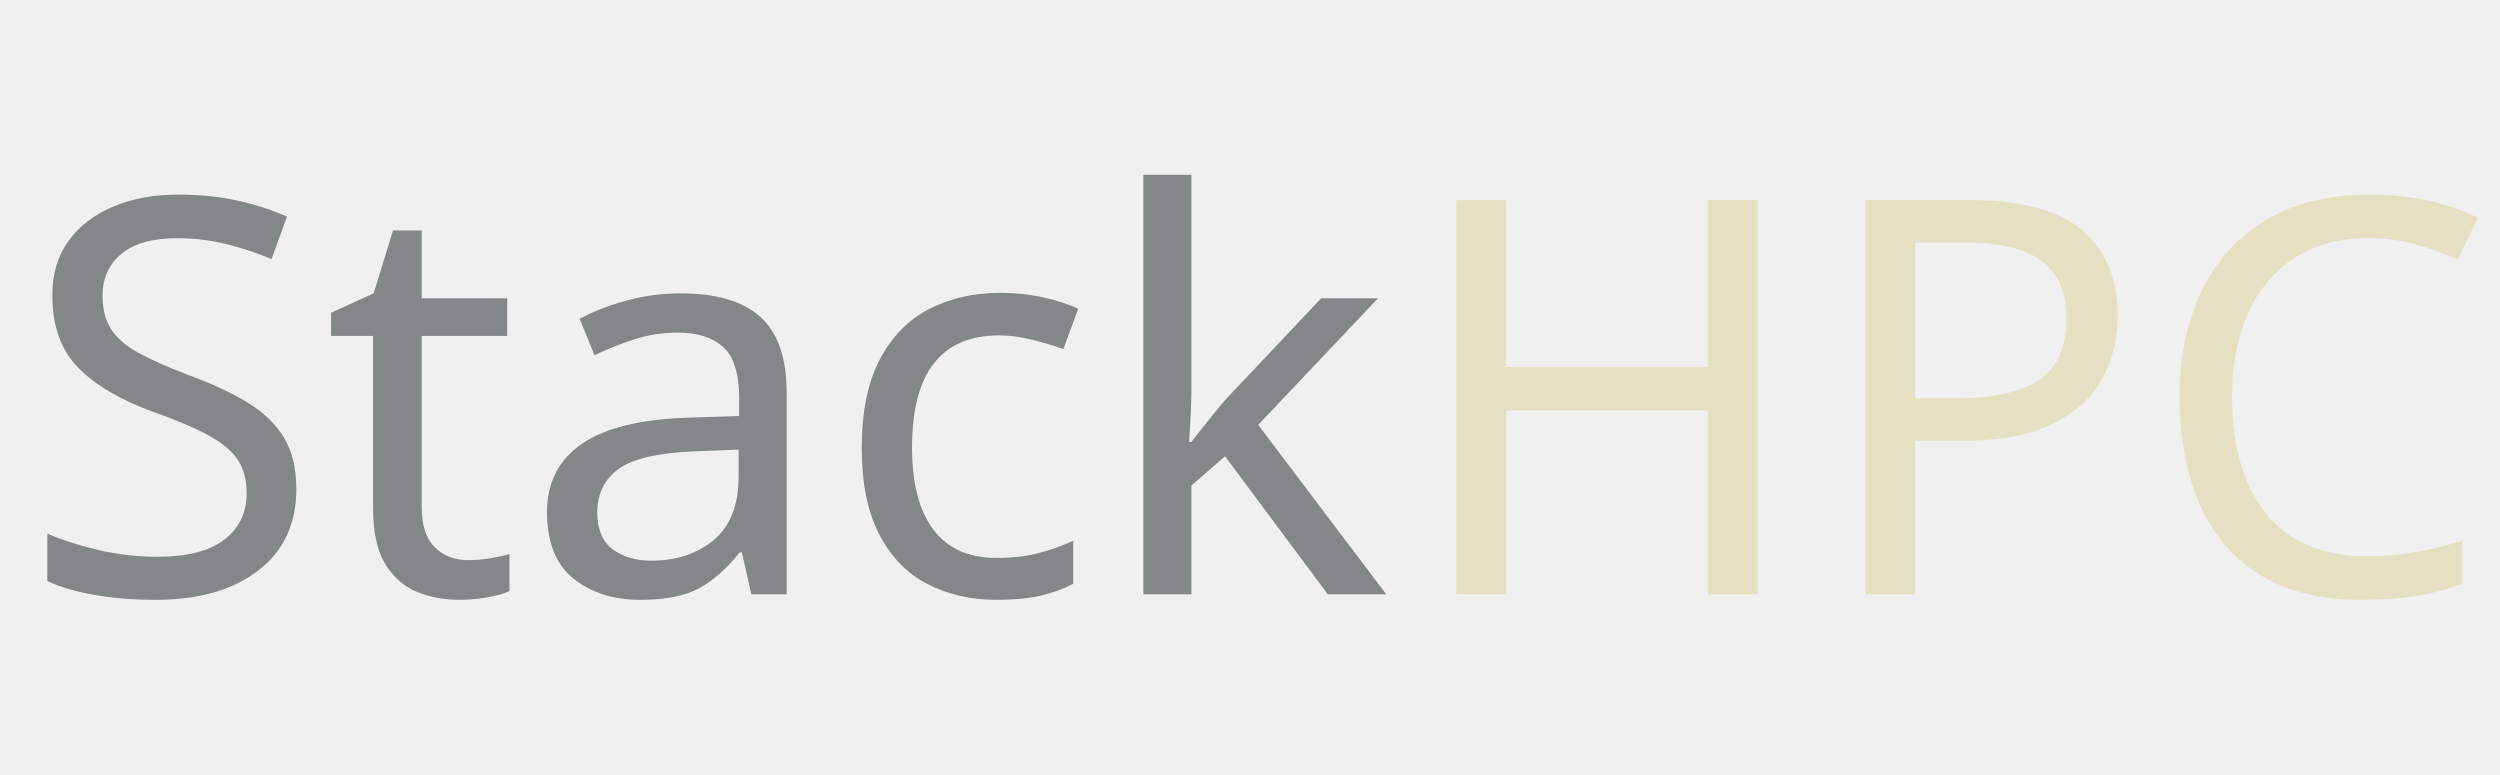
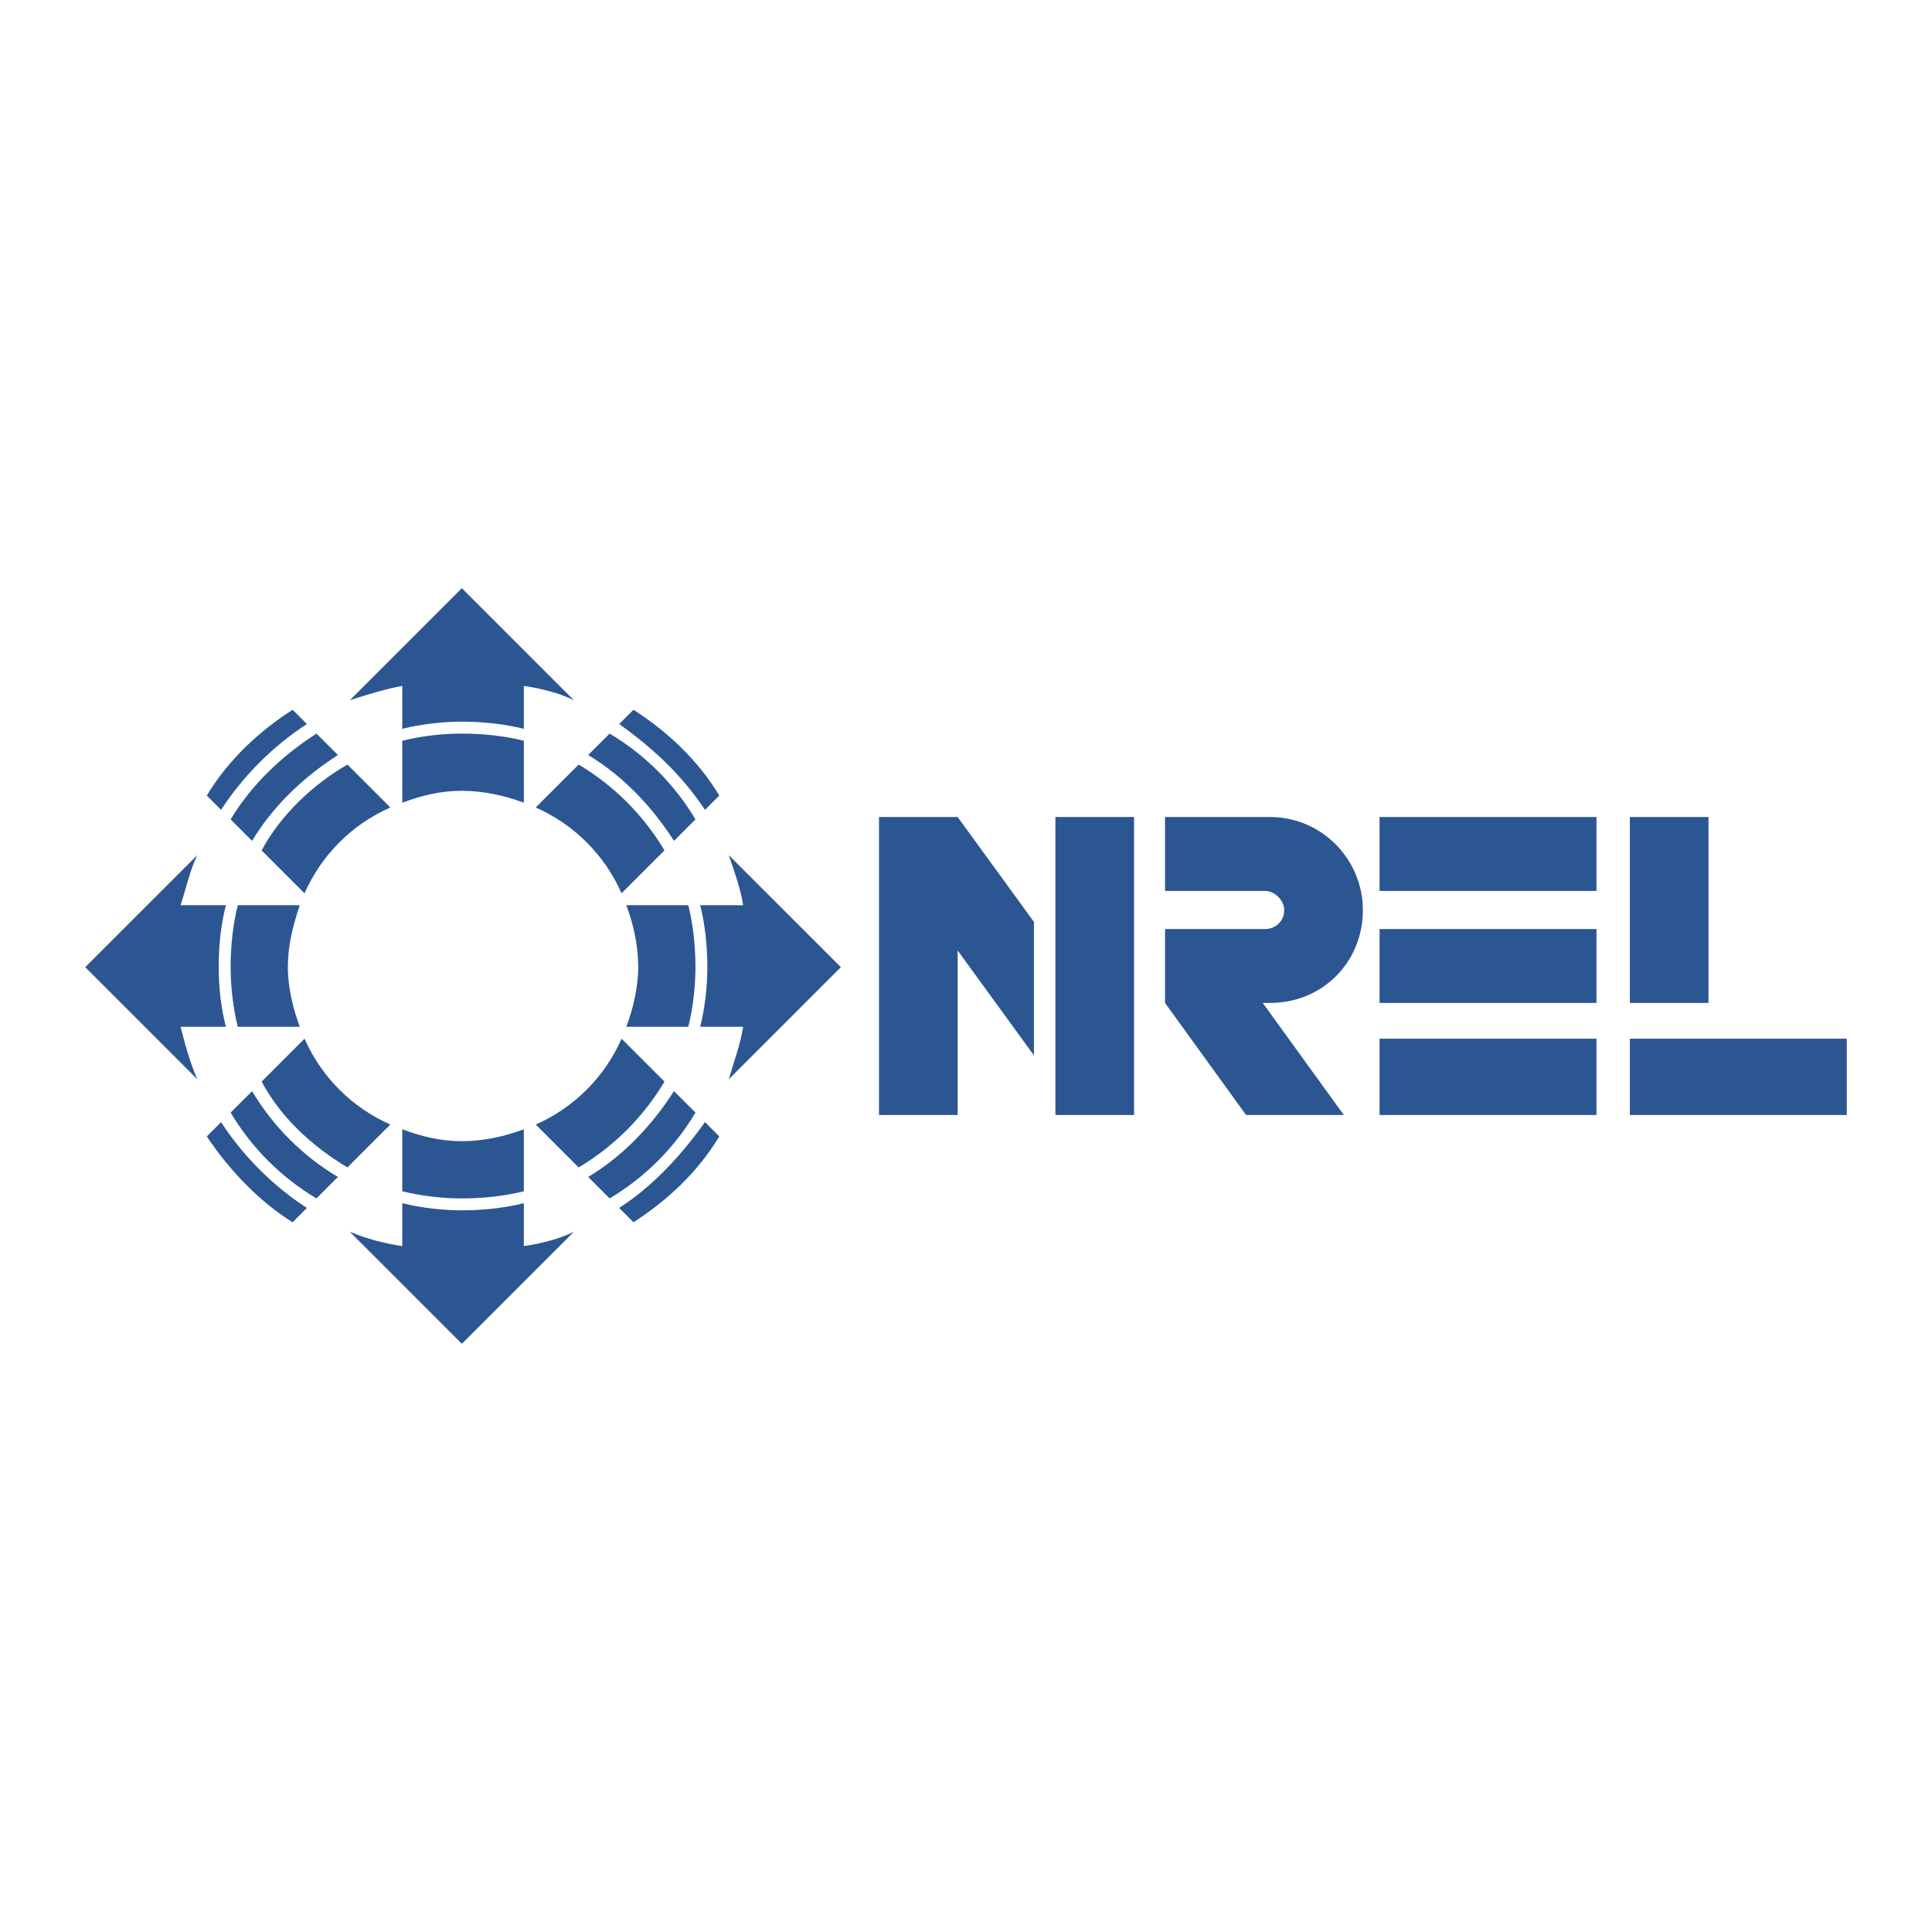
- <svg xmlns="http://www.w3.org/2000/svg" version="1.1" viewBox="0 0 652 202" width="652" height="202">
-   <defs>
-     <font-face font-family="Futura" font-size="144" panose-1="2 11 6 2 2 2 4 2 3 3" units-per-em="1000" underline-position="-97.656" underline-thickness="78.125" slope="0" x-height="482.422" cap-height="761.231" ascent="1038.574" descent="-259.766" font-weight="500">
-       <font-face-src>
-         <font-face-name name="Futura-Medium" />
-       </font-face-src>
-     </font-face>
-   </defs>
-   <g id="Canvas_1" stroke-dasharray="none" fill-opacity="1" fill="none" stroke-opacity="1" stroke="none">
-     <g id="Canvas_1_Layer_1">
-       <g id="Graphic_3">
-         <text transform="translate(5 5)" fill="#838787">
-           <tspan font-family="Futura" font-size="144" font-weight="500" fill="#838787" x="0" y="150">Stack</tspan>
-           <tspan font-family="Futura" font-size="144" font-weight="500" fill="#e6e0c2" y="150">HPC</tspan>
-         </text>
-       </g>
-     </g>
+ <svg xmlns="http://www.w3.org/2000/svg" width="2500" height="2500" viewBox="0 0 192.756 192.756">
+   <g fill-rule="evenodd" clip-rule="evenodd">
+     <path fill="#fff" d="M0 0h192.756v192.756H0V0z" />
+     <path fill="#2b5692" d="M162.611 103.631h21.641v7.611h-21.641v-7.611zM162.611 81.514h7.848v18.55h-7.848v-18.55zM137.641 103.631h21.64v7.611h-21.64v-7.611zM137.641 92.692h21.64v7.372h-21.64v-7.372zM137.641 81.514h21.64v7.373h-21.64v-7.373zM126.699 100.064c5.232 0 9.275-4.043 9.275-9.275 0-4.994-4.043-9.275-9.275-9.275h-10.463v7.373h9.988c.951 0 1.902.951 1.902 1.903 0 1.189-.951 1.902-1.902 1.902h-9.988v7.373l8.086 11.178h9.75l-8.086-11.178h.713v-.001zM105.297 81.514h7.848v29.728h-7.848V81.514zM95.546 94.833l7.61 10.464V91.979l-7.61-10.465h-7.848v29.728h7.848V94.833zM52.263 68.435c1.665.238 3.567.713 4.994 1.427L46.08 58.684 34.902 69.861c1.427-.476 3.805-1.189 5.232-1.427v4.281c1.903-.476 4.043-.714 5.946-.714 2.14 0 4.28.238 6.183.714v-4.28zM40.134 80.087c1.903-.713 3.805-1.189 5.946-1.189 2.14 0 4.28.476 6.183 1.189v-6.183c-1.903-.476-4.043-.713-6.183-.713-1.903 0-4.043.237-5.946.713v6.183zM30.621 72.239c-3.33 2.141-6.421 5.232-8.562 8.562l-1.427-1.427c2.14-3.567 5.232-6.421 8.562-8.561l1.427 1.426zM31.572 73.191c-3.329 2.14-6.421 4.994-8.562 8.562l2.141 2.14c2.14-3.567 5.232-6.421 8.562-8.562l-2.141-2.14zM34.664 76.283c-3.33 1.902-6.659 4.994-8.562 8.561l4.281 4.281a16.716 16.716 0 0 1 8.562-8.562l-4.281-4.28zM18.017 90.314c.476-1.427.951-3.567 1.665-4.994L8.504 96.496l11.178 11.178c-.713-1.664-1.189-3.328-1.665-5.23h4.518c-.476-1.904-.713-3.807-.713-5.947 0-2.377.238-4.28.713-6.182h-4.518v-.001zM29.908 102.443c-.713-1.904-1.189-4.043-1.189-5.947 0-2.139.476-4.042 1.189-6.182h-6.184c-.476 1.902-.713 4.043-.713 6.182 0 1.904.238 4.043.713 5.947h6.184zM20.633 113.383c2.378 3.566 5.47 6.658 8.562 8.561l1.427-1.426c-3.33-2.141-6.421-5.232-8.562-8.562l-1.427 1.427zM23.011 111.004a24.612 24.612 0 0 0 8.562 8.562l2.141-2.141a24.604 24.604 0 0 1-8.562-8.562l-2.141 2.141zM26.103 107.912c1.903 3.568 4.994 6.422 8.562 8.562l4.281-4.281a16.709 16.709 0 0 1-8.562-8.562l-4.281 4.281zM52.263 120.041c-1.903.477-4.043.713-6.183.713-1.903 0-4.043-.236-5.946-.713v4.281c-1.665-.238-3.567-.715-5.232-1.428l11.178 11.178 11.177-11.178c-1.427.713-3.33 1.189-4.994 1.428v-4.281zM40.134 118.852c1.903.477 4.043.715 5.946.715 2.14 0 4.28-.238 6.183-.715v-6.184c-1.903.715-4.043 1.189-6.183 1.189-2.141 0-4.043-.475-5.946-1.189v6.184zM57.732 116.475a24.604 24.604 0 0 0 8.562-8.562l-4.281-4.281a16.701 16.701 0 0 1-8.562 8.562l4.281 4.281zM60.824 119.566a24.62 24.62 0 0 0 8.562-8.562l-2.141-2.141c-2.14 3.33-4.994 6.422-8.562 8.562l2.141 2.141zM63.202 121.943c3.33-2.141 6.421-4.994 8.562-8.561l-1.427-1.428c-2.378 3.33-5.232 6.422-8.562 8.562l1.427 1.427zM74.142 102.443c-.238 1.664-.951 3.566-1.427 5.23l11.178-11.178L72.715 85.32c.476 1.427 1.189 3.329 1.427 4.994h-4.281c.476 1.902.713 4.043.713 6.182 0 1.904-.238 4.043-.713 5.947h4.281zM68.672 102.443c.476-1.904.713-4.043.713-5.947 0-2.139-.238-4.28-.713-6.182h-6.184c.713 1.902 1.189 4.043 1.189 6.182 0 1.904-.476 4.043-1.189 5.947h6.184zM62.013 89.125a16.716 16.716 0 0 0-8.562-8.562l4.281-4.28a24.6 24.6 0 0 1 8.562 8.561l-4.281 4.281zM67.245 83.893c-2.14-3.33-4.994-6.421-8.562-8.562l2.141-2.14a24.595 24.595 0 0 1 8.562 8.562l-2.141 2.14zM70.337 80.801c-2.378-3.567-5.232-6.183-8.562-8.562l1.427-1.426c3.33 2.14 6.421 4.994 8.562 8.561l-1.427 1.427z" />
  </g>
</svg>
